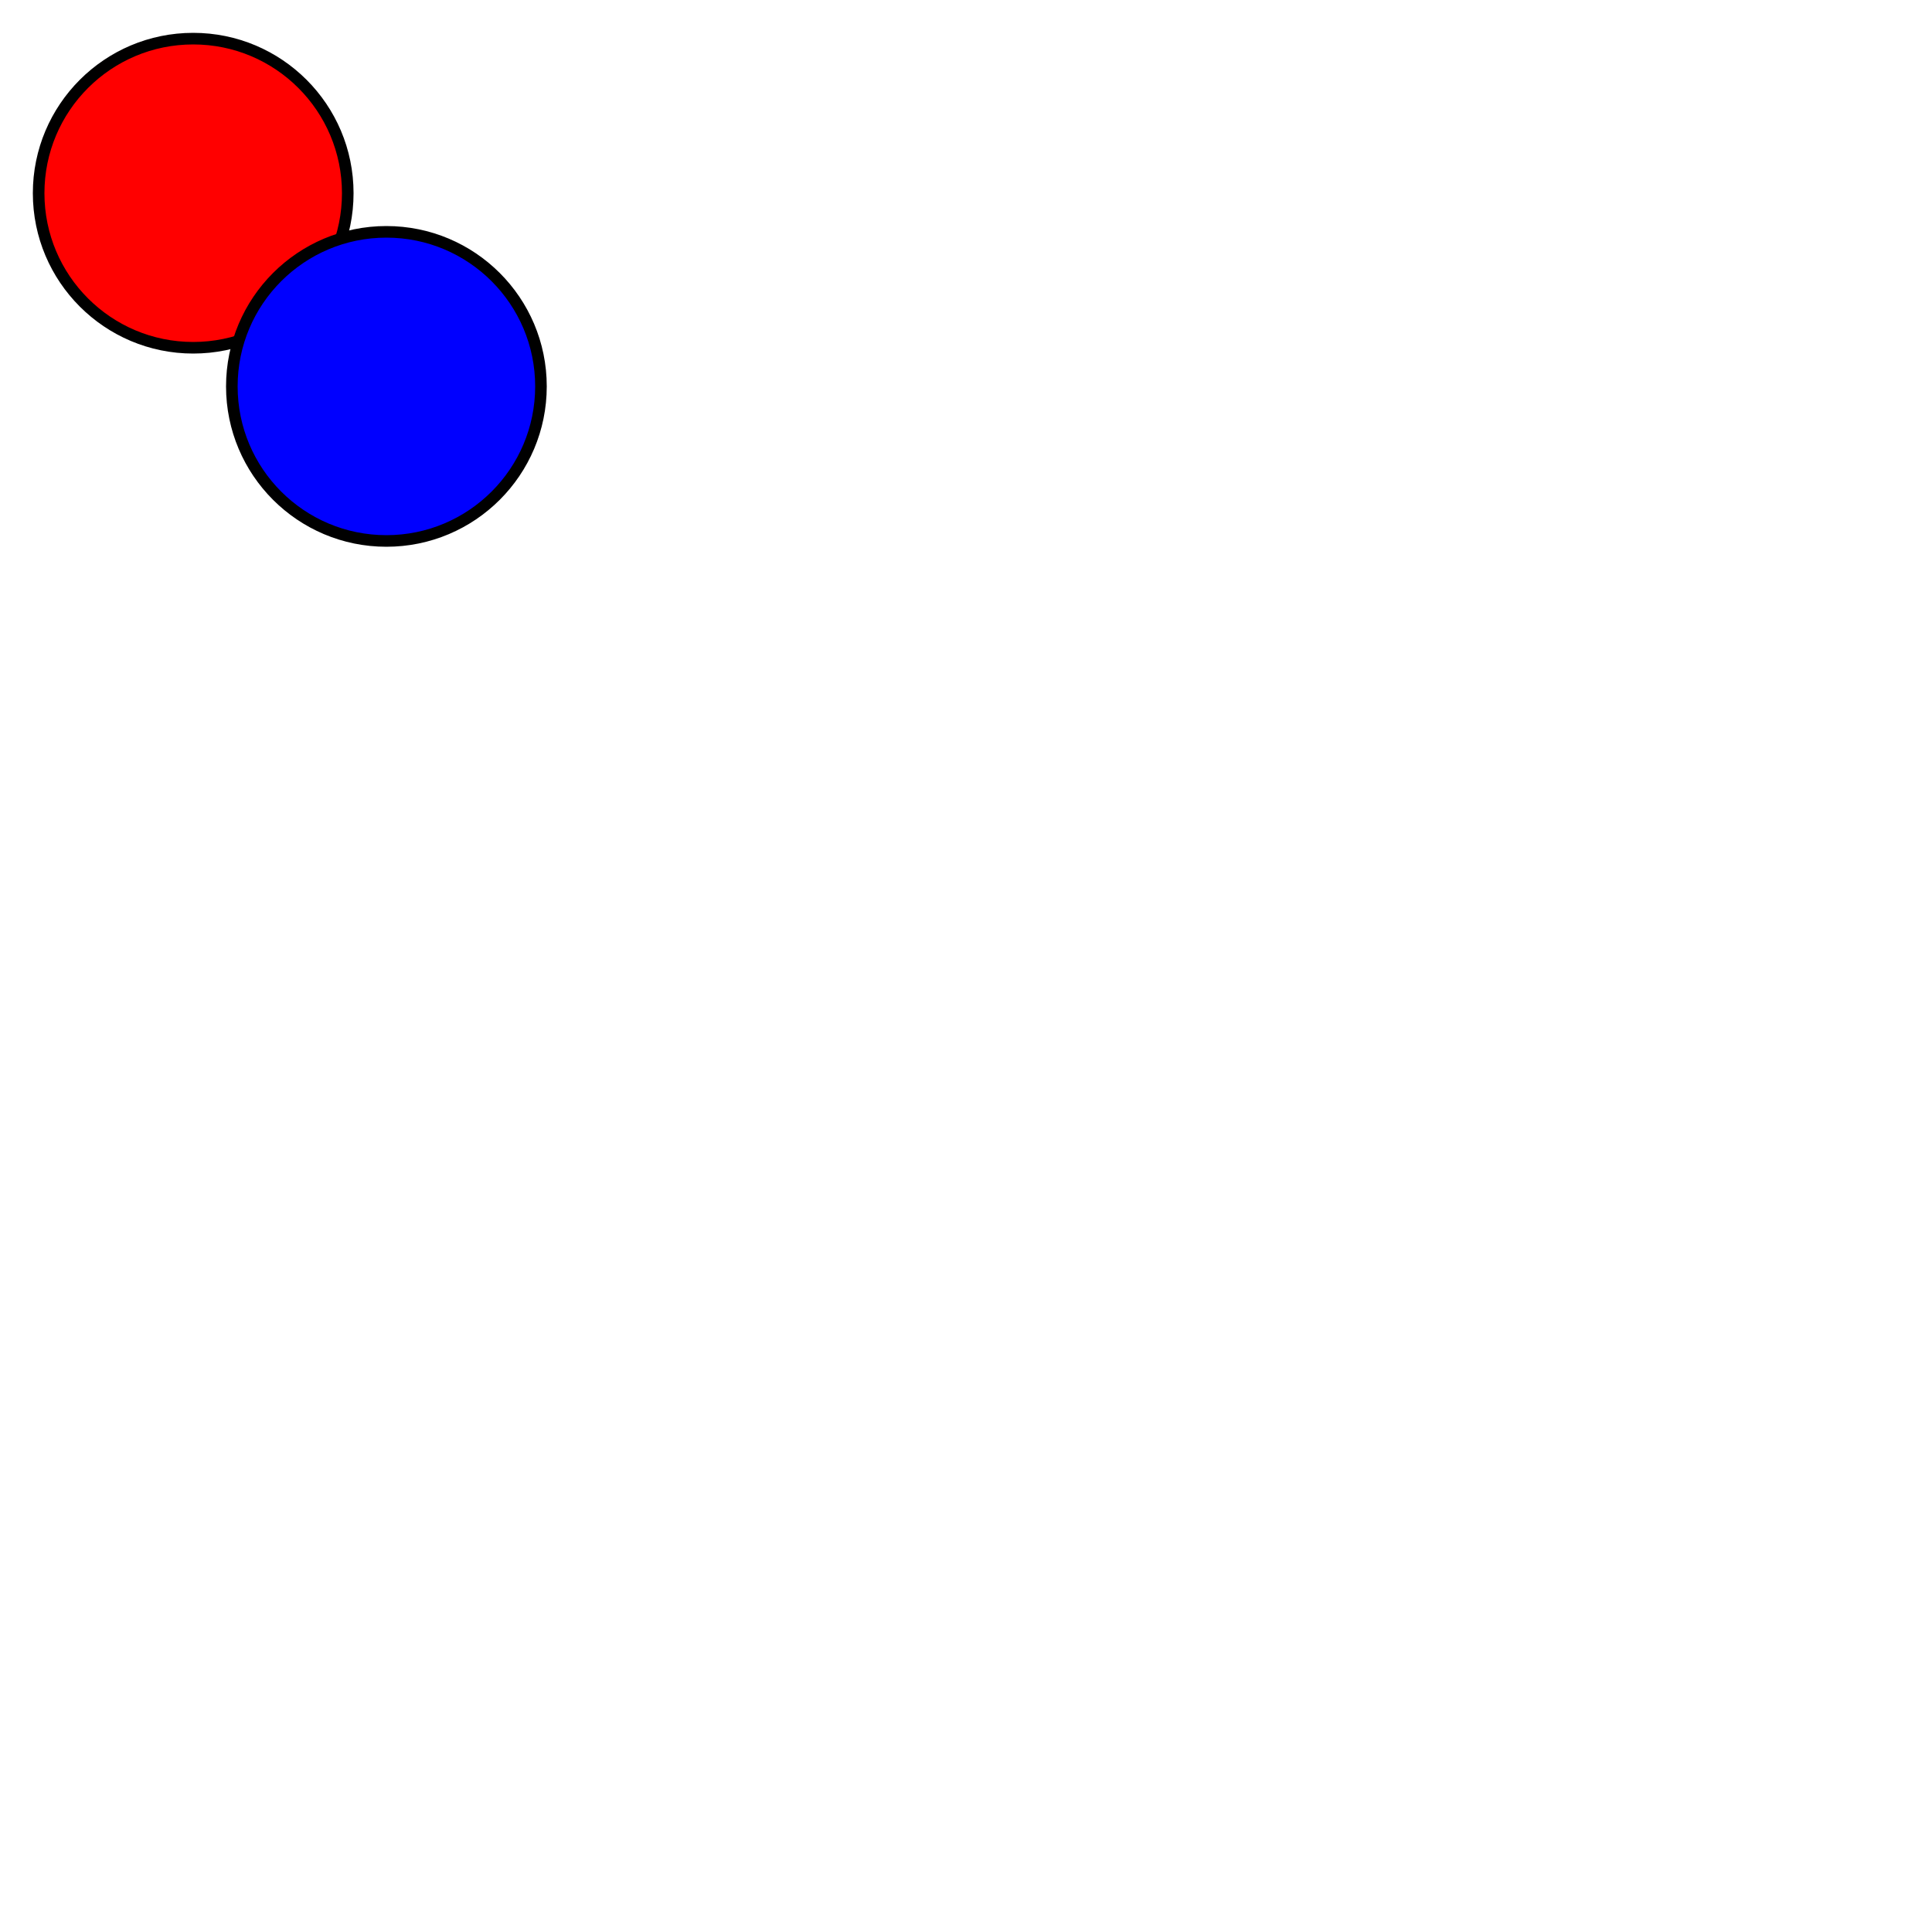
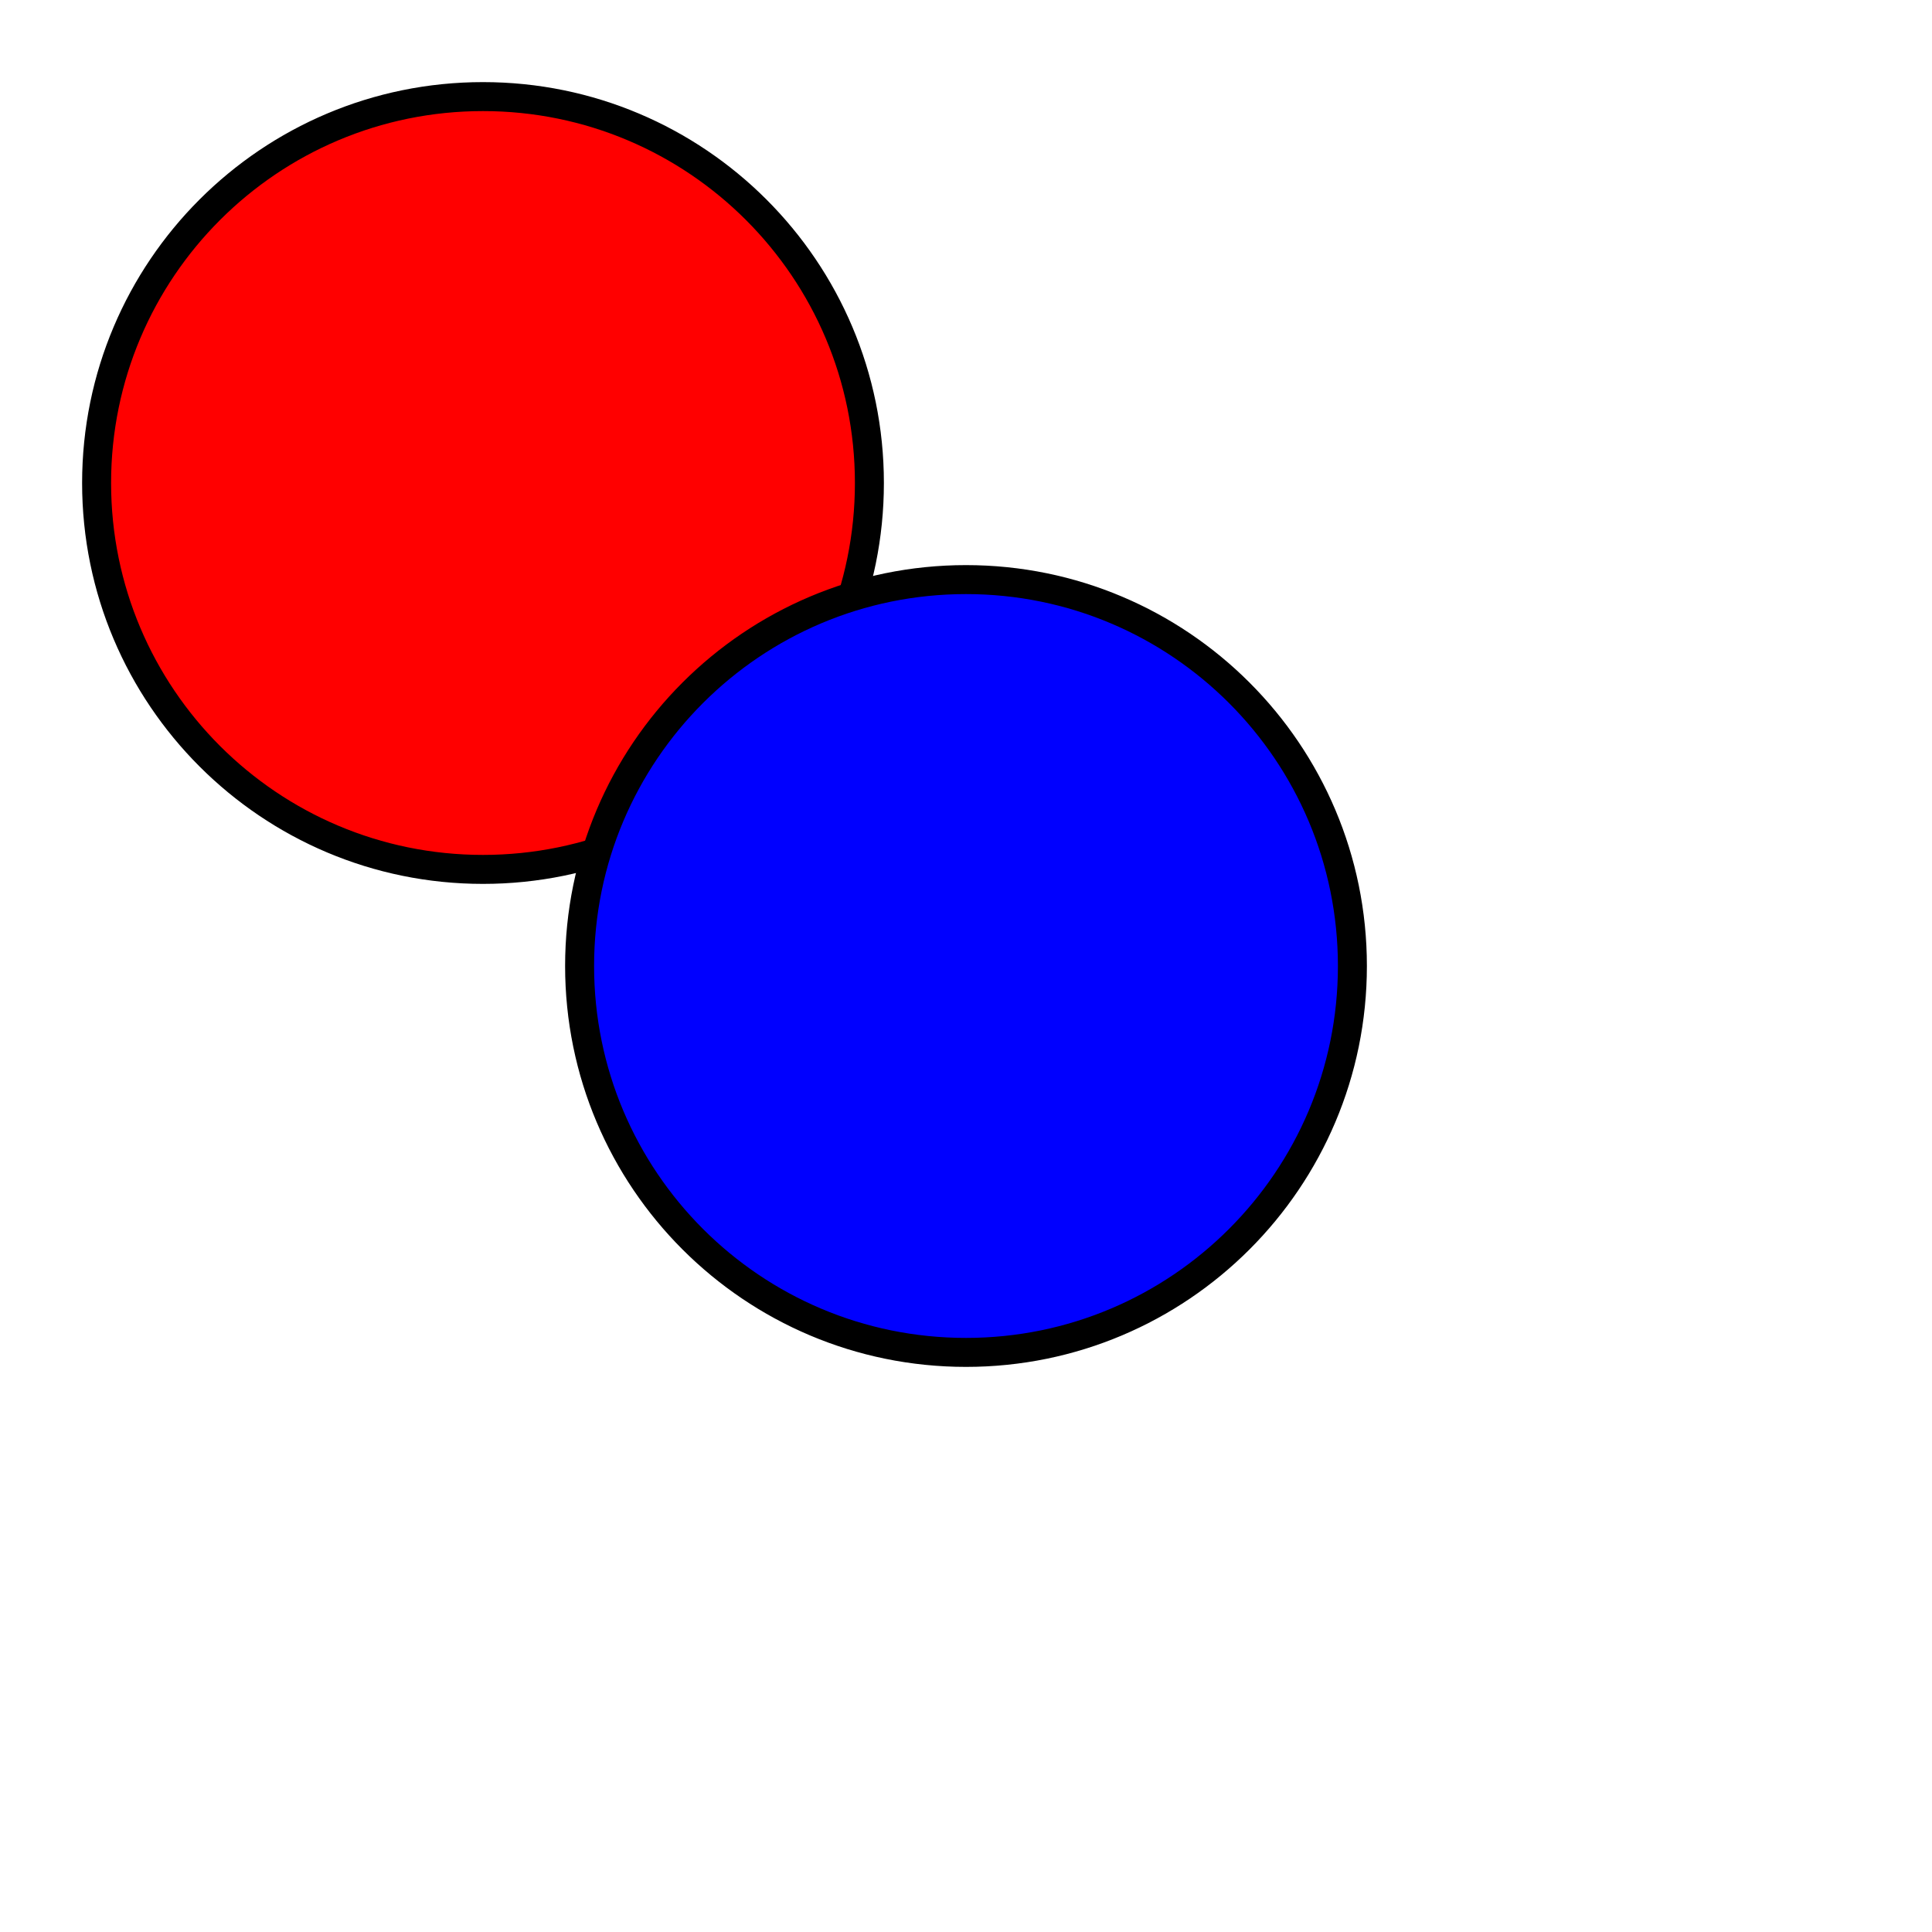
- <svg height="500" width="500">
+ <svg height="200" width="200">
  <circle cx="50" cy="50" fill="red" r="40" stroke-width="3" stroke="black" />
  <circle cx="100" cy="100" fill="blue" r="40" stroke-width="3" stroke="black" />
</svg>
